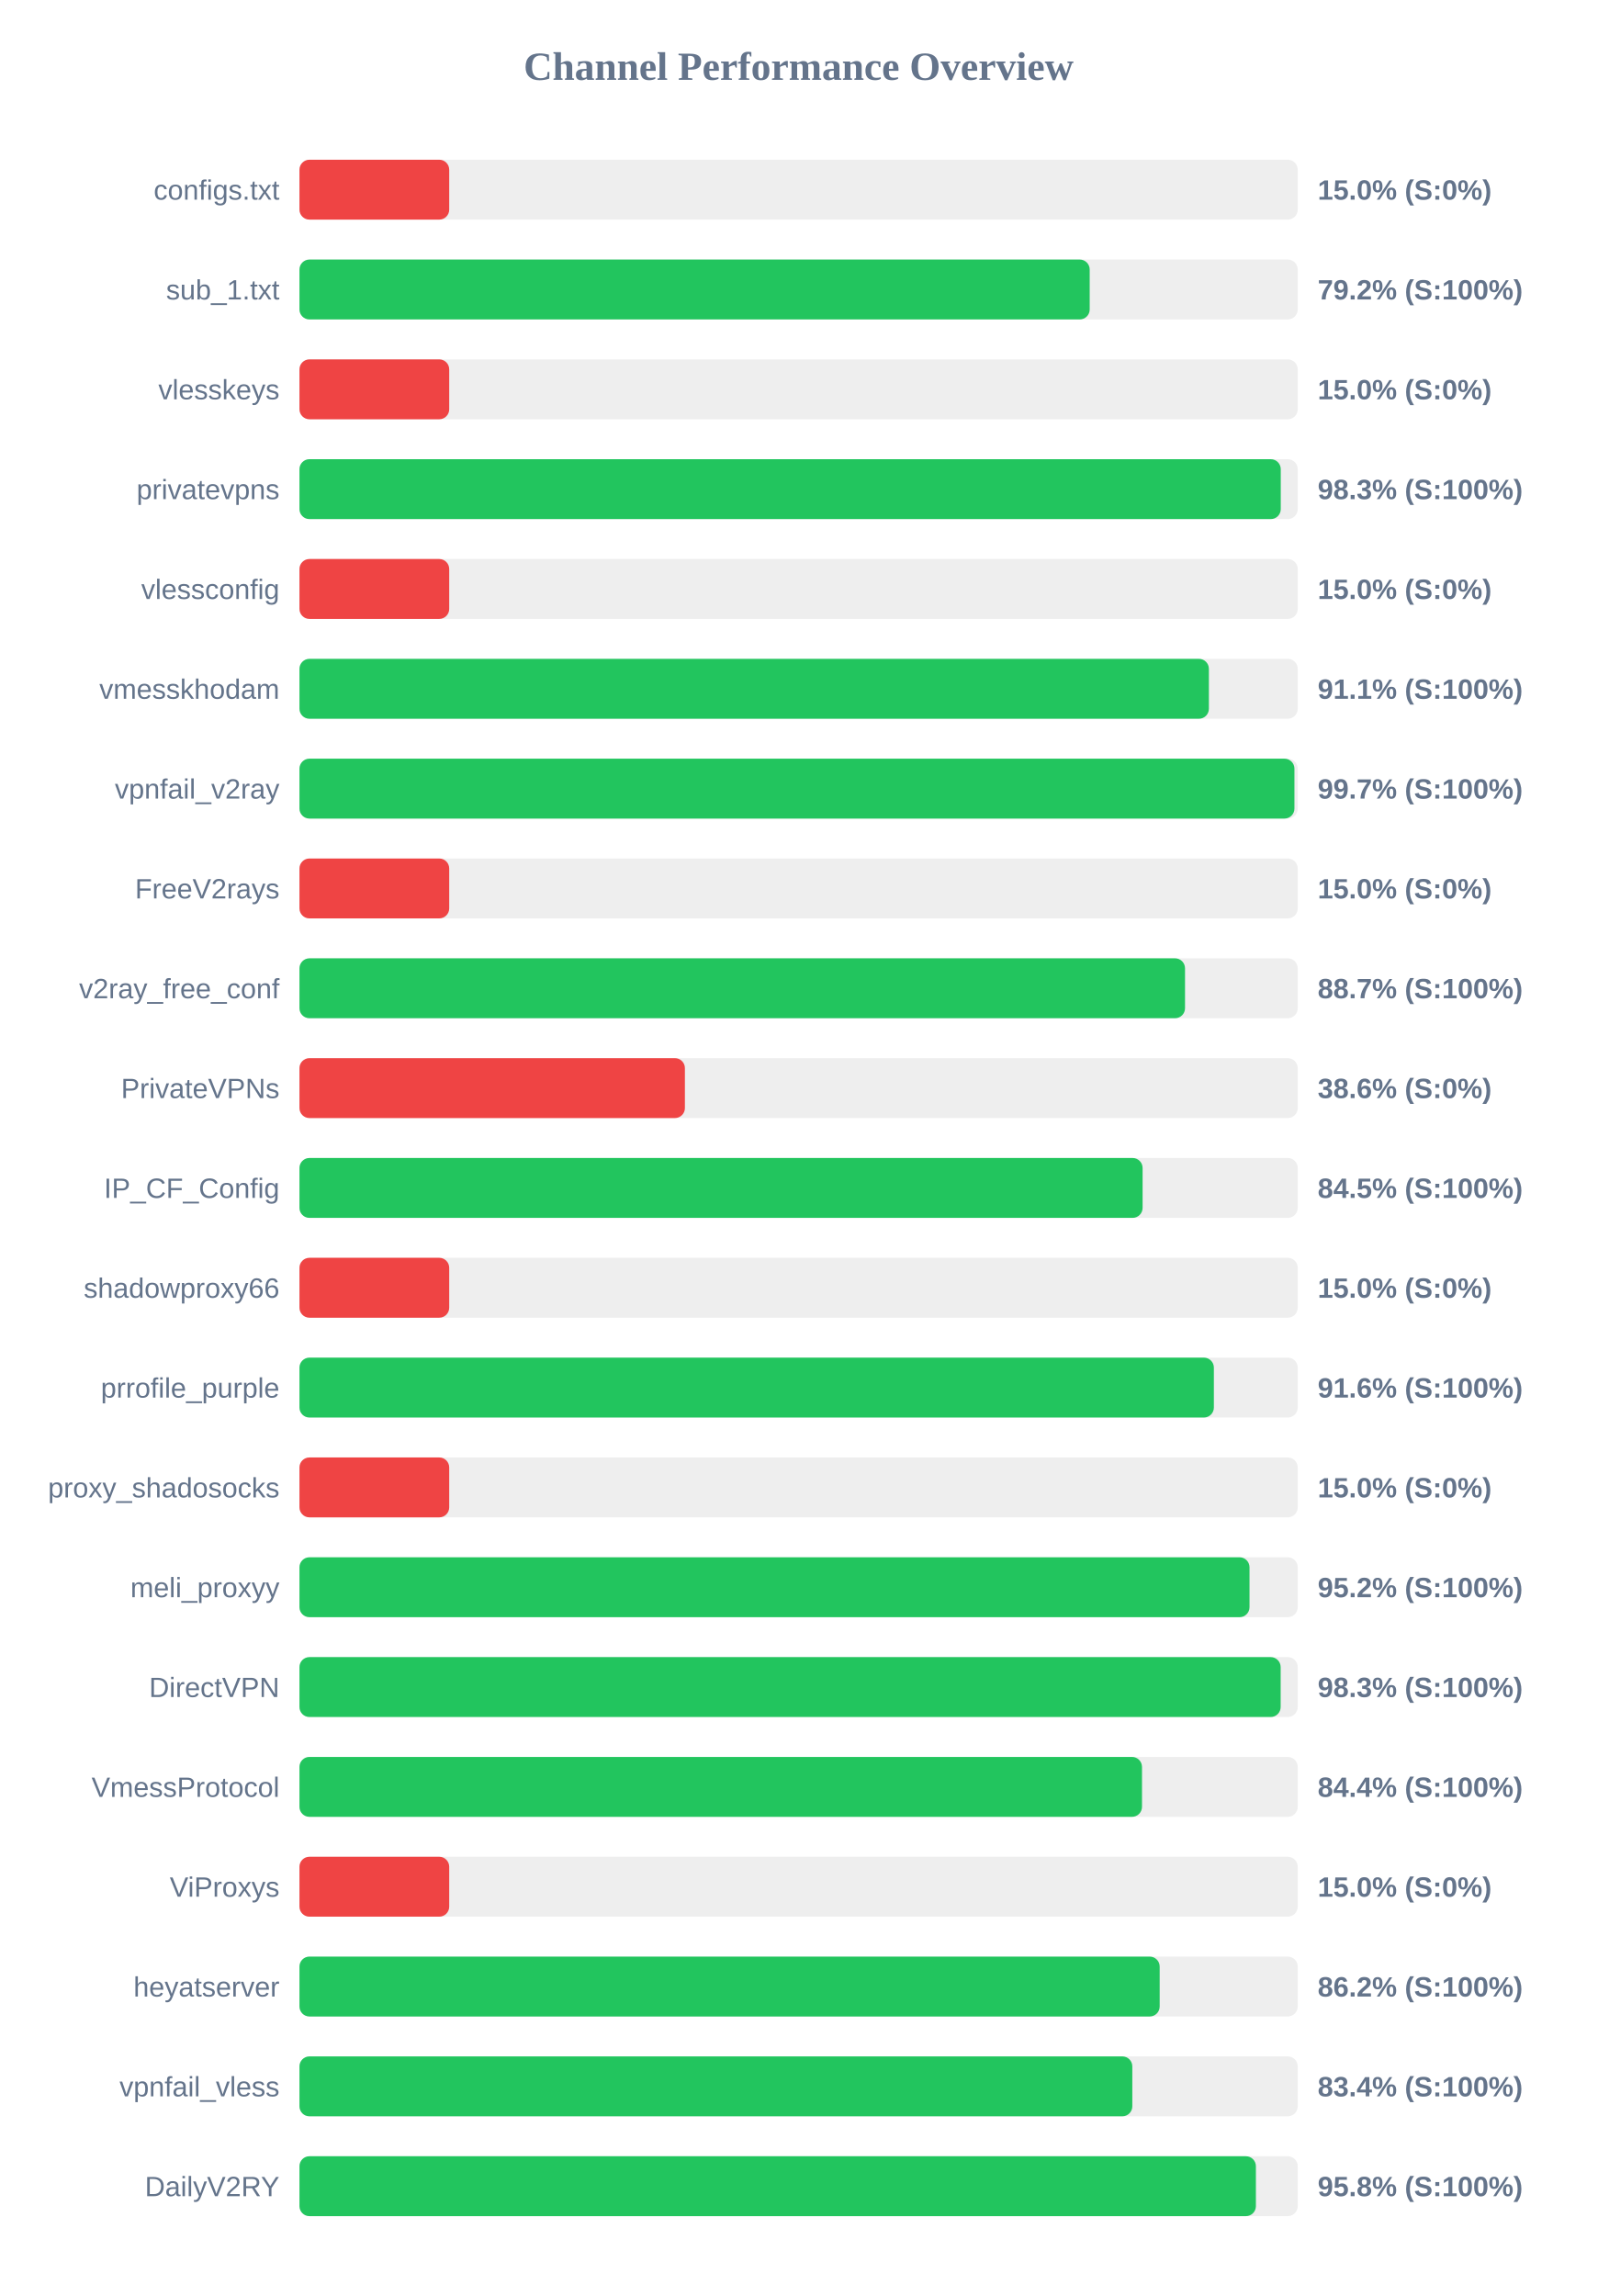
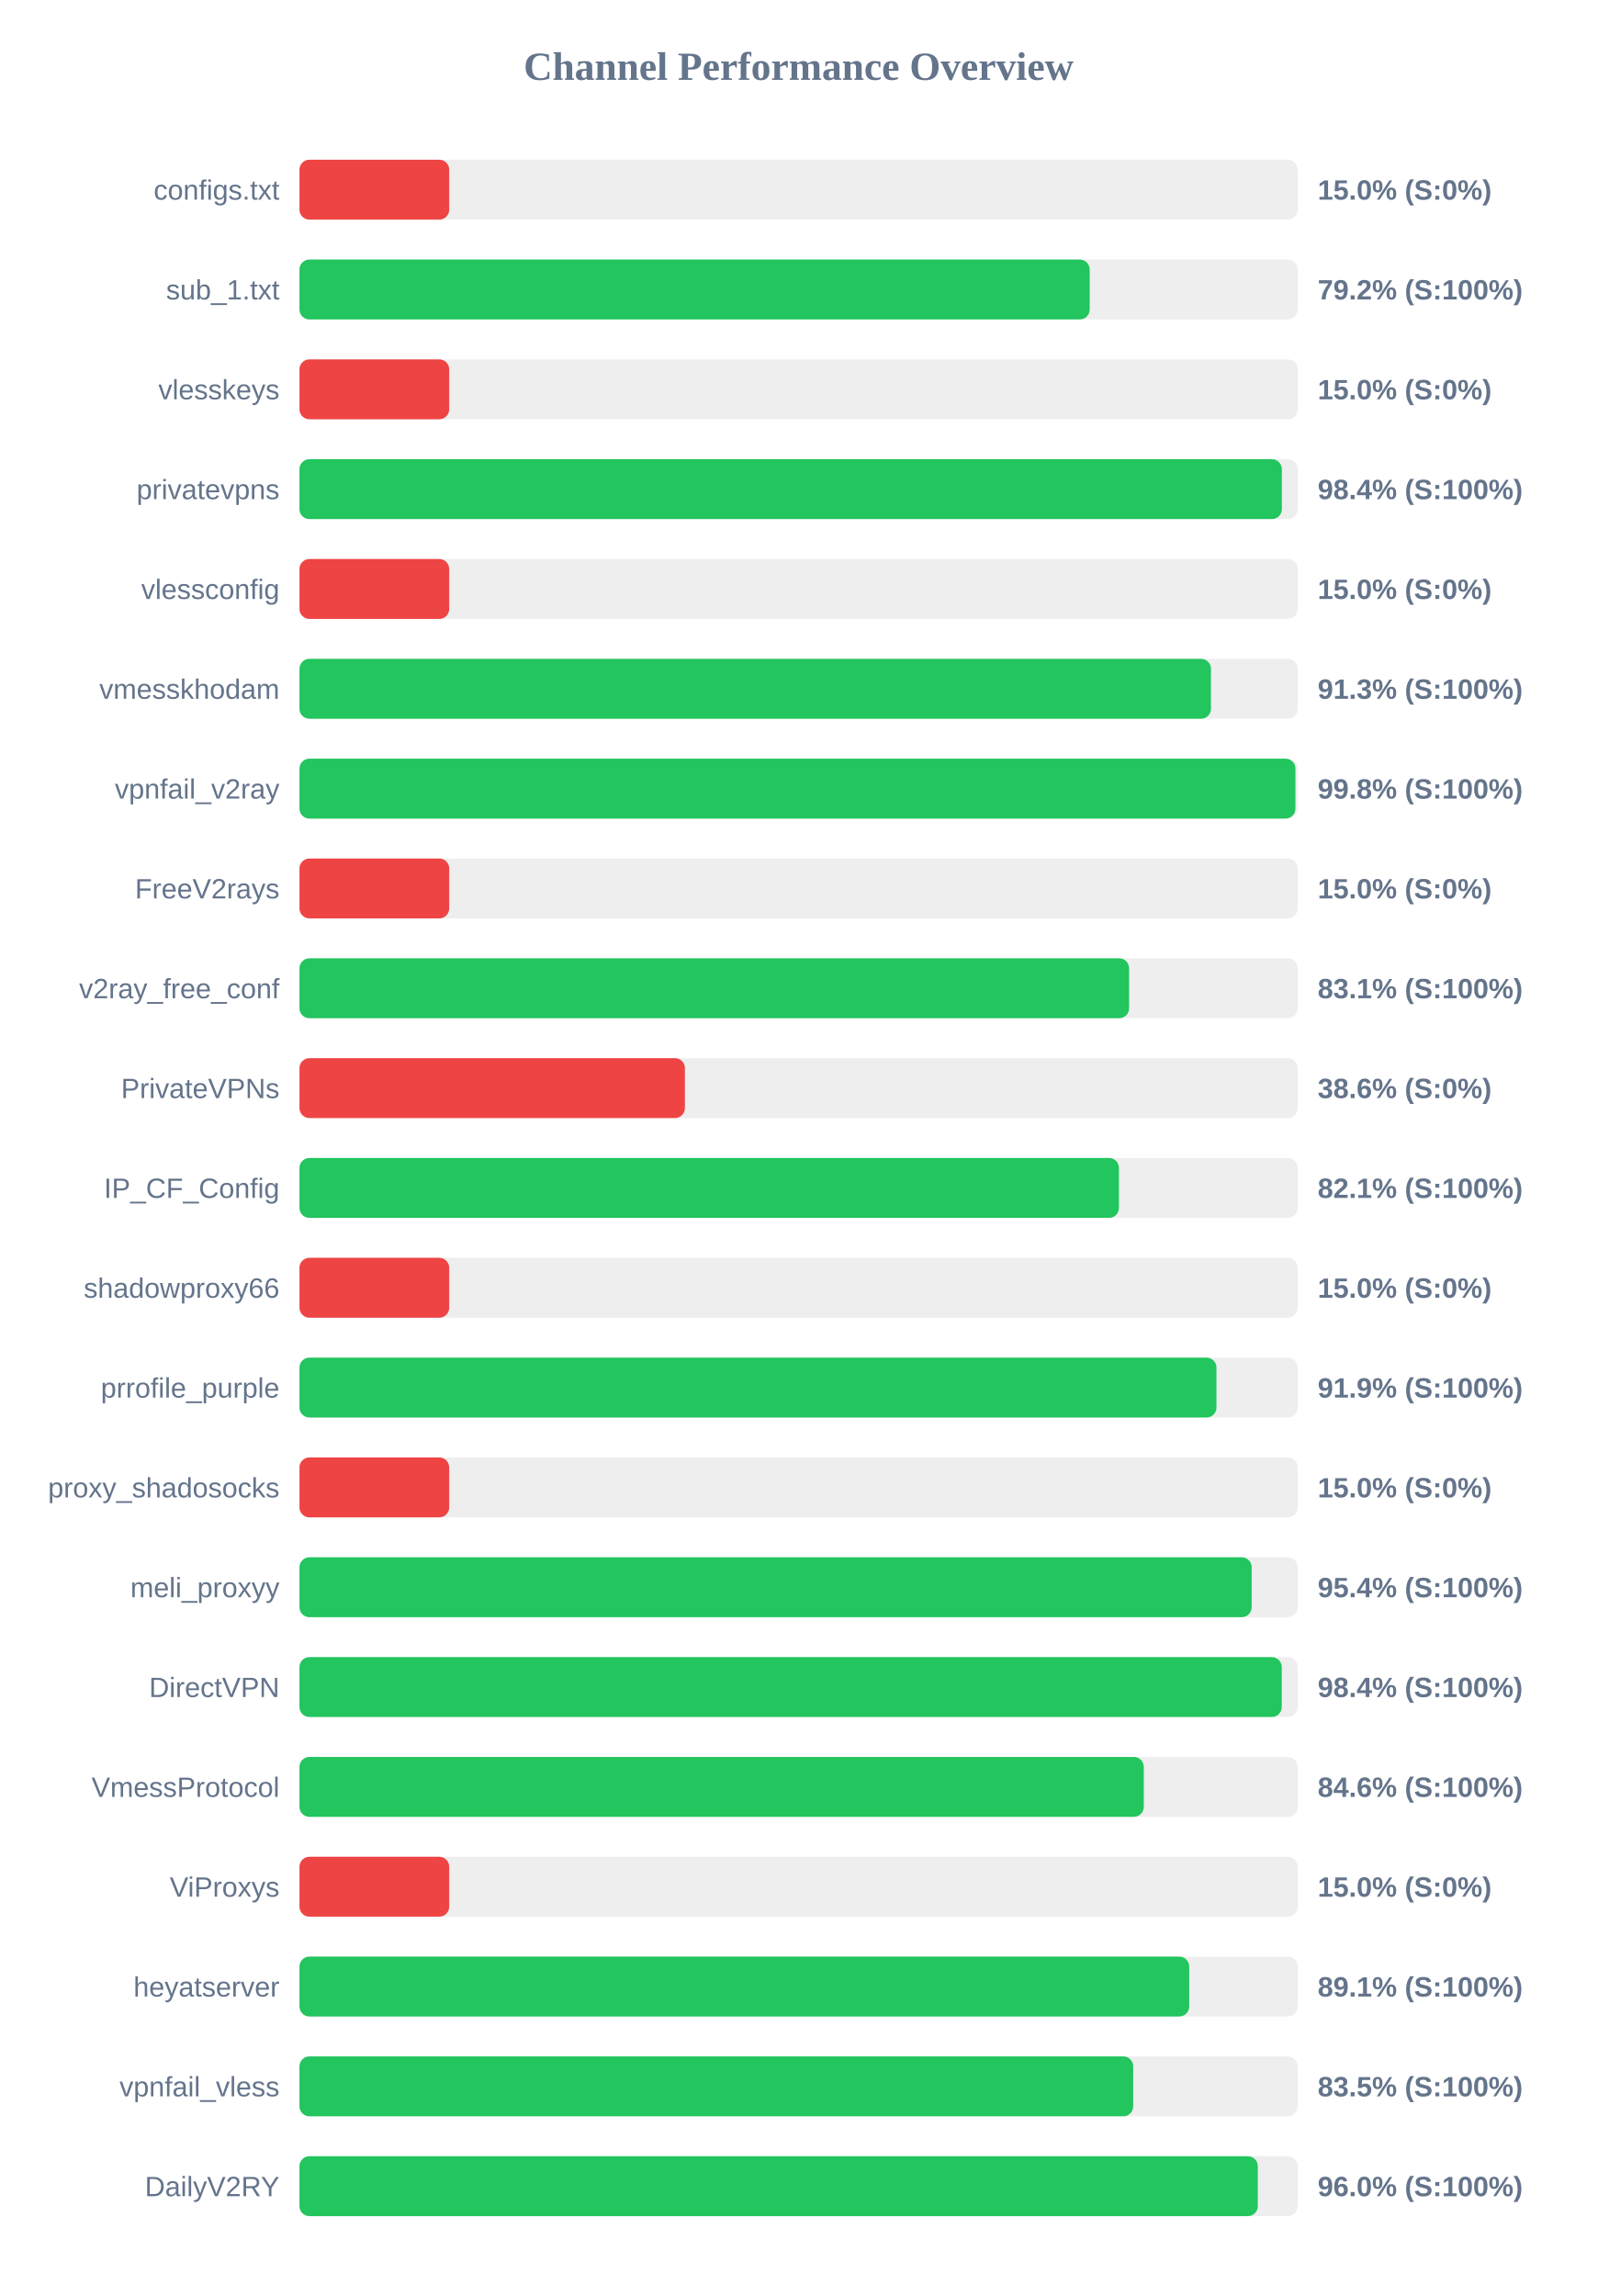
<svg xmlns="http://www.w3.org/2000/svg" width="800" height="1150" version="1.1">
  <style>
        .row { font: 14px Arial; fill: #64748b; }
        .score { font: bold 14px Arial; fill: #64748b; }
    </style>
  <text x="400" y="40" text-anchor="middle" font-size="20px" font-weight="bold" fill="#64748b">Channel Performance Overview</text>
  <rect x="150" y="80" width="500" height="30" fill="#eee" rx="5" />
  <rect x="150" y="80" width="75.0" height="30" fill="#ef4444" rx="5" />
  <text x="140" y="100" text-anchor="end" class="row">configs.txt</text>
  <text x="660" y="100" text-anchor="start" class="score">15.0% (S:0%)</text>
  <rect x="150" y="130" width="500" height="30" fill="#eee" rx="5" />
  <rect x="150" y="130" width="395.8" height="30" fill="#22c55e" rx="5" />
  <text x="140" y="150" text-anchor="end" class="row">sub_1.txt</text>
  <text x="660" y="150" text-anchor="start" class="score">79.2% (S:100%)</text>
  <rect x="150" y="180" width="500" height="30" fill="#eee" rx="5" />
  <rect x="150" y="180" width="75.0" height="30" fill="#ef4444" rx="5" />
  <text x="140" y="200" text-anchor="end" class="row">vlesskeys</text>
  <text x="660" y="200" text-anchor="start" class="score">15.0% (S:0%)</text>
  <rect x="150" y="230" width="500" height="30" fill="#eee" rx="5" />
-   <rect x="150" y="230" width="491.5" height="30" fill="#22c55e" rx="5" />
+   <rect x="150" y="230" width="492.05" height="30" fill="#22c55e" rx="5" />
  <text x="140" y="250" text-anchor="end" class="row">privatevpns</text>
-   <text x="660" y="250" text-anchor="start" class="score">98.3% (S:100%)</text>
+   <text x="660" y="250" text-anchor="start" class="score">98.4% (S:100%)</text>
  <rect x="150" y="280" width="500" height="30" fill="#eee" rx="5" />
  <rect x="150" y="280" width="75.0" height="30" fill="#ef4444" rx="5" />
  <text x="140" y="300" text-anchor="end" class="row">vlessconfig</text>
  <text x="660" y="300" text-anchor="start" class="score">15.0% (S:0%)</text>
  <rect x="150" y="330" width="500" height="30" fill="#eee" rx="5" />
-   <rect x="150" y="330" width="455.5" height="30" fill="#22c55e" rx="5" />
+   <rect x="150" y="330" width="456.55" height="30" fill="#22c55e" rx="5" />
  <text x="140" y="350" text-anchor="end" class="row">vmesskhodam</text>
-   <text x="660" y="350" text-anchor="start" class="score">91.1% (S:100%)</text>
+   <text x="660" y="350" text-anchor="start" class="score">91.3% (S:100%)</text>
  <rect x="150" y="380" width="500" height="30" fill="#eee" rx="5" />
-   <rect x="150" y="380" width="498.35" height="30" fill="#22c55e" rx="5" />
+   <rect x="150" y="380" width="498.85" height="30" fill="#22c55e" rx="5" />
  <text x="140" y="400" text-anchor="end" class="row">vpnfail_v2ray</text>
-   <text x="660" y="400" text-anchor="start" class="score">99.7% (S:100%)</text>
+   <text x="660" y="400" text-anchor="start" class="score">99.8% (S:100%)</text>
  <rect x="150" y="430" width="500" height="30" fill="#eee" rx="5" />
  <rect x="150" y="430" width="75.0" height="30" fill="#ef4444" rx="5" />
  <text x="140" y="450" text-anchor="end" class="row">FreeV2rays</text>
  <text x="660" y="450" text-anchor="start" class="score">15.0% (S:0%)</text>
  <rect x="150" y="480" width="500" height="30" fill="#eee" rx="5" />
-   <rect x="150" y="480" width="443.55" height="30" fill="#22c55e" rx="5" />
+   <rect x="150" y="480" width="415.55" height="30" fill="#22c55e" rx="5" />
  <text x="140" y="500" text-anchor="end" class="row">v2ray_free_conf</text>
-   <text x="660" y="500" text-anchor="start" class="score">88.7% (S:100%)</text>
+   <text x="660" y="500" text-anchor="start" class="score">83.1% (S:100%)</text>
  <rect x="150" y="530" width="500" height="30" fill="#eee" rx="5" />
  <rect x="150" y="530" width="193.05" height="30" fill="#ef4444" rx="5" />
  <text x="140" y="550" text-anchor="end" class="row">PrivateVPNs</text>
  <text x="660" y="550" text-anchor="start" class="score">38.6% (S:0%)</text>
  <rect x="150" y="580" width="500" height="30" fill="#eee" rx="5" />
-   <rect x="150" y="580" width="422.3" height="30" fill="#22c55e" rx="5" />
+   <rect x="150" y="580" width="410.45" height="30" fill="#22c55e" rx="5" />
  <text x="140" y="600" text-anchor="end" class="row">IP_CF_Config</text>
-   <text x="660" y="600" text-anchor="start" class="score">84.5% (S:100%)</text>
+   <text x="660" y="600" text-anchor="start" class="score">82.1% (S:100%)</text>
  <rect x="150" y="630" width="500" height="30" fill="#eee" rx="5" />
  <rect x="150" y="630" width="75.0" height="30" fill="#ef4444" rx="5" />
  <text x="140" y="650" text-anchor="end" class="row">shadowproxy66</text>
  <text x="660" y="650" text-anchor="start" class="score">15.0% (S:0%)</text>
  <rect x="150" y="680" width="500" height="30" fill="#eee" rx="5" />
-   <rect x="150" y="680" width="458.0" height="30" fill="#22c55e" rx="5" />
+   <rect x="150" y="680" width="459.3" height="30" fill="#22c55e" rx="5" />
  <text x="140" y="700" text-anchor="end" class="row">prrofile_purple</text>
-   <text x="660" y="700" text-anchor="start" class="score">91.6% (S:100%)</text>
+   <text x="660" y="700" text-anchor="start" class="score">91.9% (S:100%)</text>
  <rect x="150" y="730" width="500" height="30" fill="#eee" rx="5" />
  <rect x="150" y="730" width="75.0" height="30" fill="#ef4444" rx="5" />
  <text x="140" y="750" text-anchor="end" class="row">proxy_shadosocks</text>
  <text x="660" y="750" text-anchor="start" class="score">15.0% (S:0%)</text>
  <rect x="150" y="780" width="500" height="30" fill="#eee" rx="5" />
-   <rect x="150" y="780" width="475.85" height="30" fill="#22c55e" rx="5" />
+   <rect x="150" y="780" width="476.95" height="30" fill="#22c55e" rx="5" />
  <text x="140" y="800" text-anchor="end" class="row">meli_proxyy</text>
-   <text x="660" y="800" text-anchor="start" class="score">95.2% (S:100%)</text>
+   <text x="660" y="800" text-anchor="start" class="score">95.4% (S:100%)</text>
  <rect x="150" y="830" width="500" height="30" fill="#eee" rx="5" />
-   <rect x="150" y="830" width="491.45" height="30" fill="#22c55e" rx="5" />
+   <rect x="150" y="830" width="492.0" height="30" fill="#22c55e" rx="5" />
  <text x="140" y="850" text-anchor="end" class="row">DirectVPN</text>
-   <text x="660" y="850" text-anchor="start" class="score">98.3% (S:100%)</text>
+   <text x="660" y="850" text-anchor="start" class="score">98.4% (S:100%)</text>
  <rect x="150" y="880" width="500" height="30" fill="#eee" rx="5" />
-   <rect x="150" y="880" width="422.0" height="30" fill="#22c55e" rx="5" />
+   <rect x="150" y="880" width="422.9" height="30" fill="#22c55e" rx="5" />
  <text x="140" y="900" text-anchor="end" class="row">VmessProtocol</text>
-   <text x="660" y="900" text-anchor="start" class="score">84.4% (S:100%)</text>
+   <text x="660" y="900" text-anchor="start" class="score">84.6% (S:100%)</text>
  <rect x="150" y="930" width="500" height="30" fill="#eee" rx="5" />
  <rect x="150" y="930" width="75.0" height="30" fill="#ef4444" rx="5" />
  <text x="140" y="950" text-anchor="end" class="row">ViProxys</text>
  <text x="660" y="950" text-anchor="start" class="score">15.0% (S:0%)</text>
  <rect x="150" y="980" width="500" height="30" fill="#eee" rx="5" />
-   <rect x="150" y="980" width="430.85" height="30" fill="#22c55e" rx="5" />
+   <rect x="150" y="980" width="445.65" height="30" fill="#22c55e" rx="5" />
  <text x="140" y="1000" text-anchor="end" class="row">heyatserver</text>
-   <text x="660" y="1000" text-anchor="start" class="score">86.2% (S:100%)</text>
+   <text x="660" y="1000" text-anchor="start" class="score">89.1% (S:100%)</text>
  <rect x="150" y="1030" width="500" height="30" fill="#eee" rx="5" />
-   <rect x="150" y="1030" width="417.15" height="30" fill="#22c55e" rx="5" />
+   <rect x="150" y="1030" width="417.6" height="30" fill="#22c55e" rx="5" />
  <text x="140" y="1050" text-anchor="end" class="row">vpnfail_vless</text>
-   <text x="660" y="1050" text-anchor="start" class="score">83.4% (S:100%)</text>
+   <text x="660" y="1050" text-anchor="start" class="score">83.5% (S:100%)</text>
  <rect x="150" y="1080" width="500" height="30" fill="#eee" rx="5" />
-   <rect x="150" y="1080" width="479.05" height="30" fill="#22c55e" rx="5" />
+   <rect x="150" y="1080" width="480.0" height="30" fill="#22c55e" rx="5" />
  <text x="140" y="1100" text-anchor="end" class="row">DailyV2RY</text>
-   <text x="660" y="1100" text-anchor="start" class="score">95.8% (S:100%)</text>
+   <text x="660" y="1100" text-anchor="start" class="score">96.0% (S:100%)</text>
</svg>
